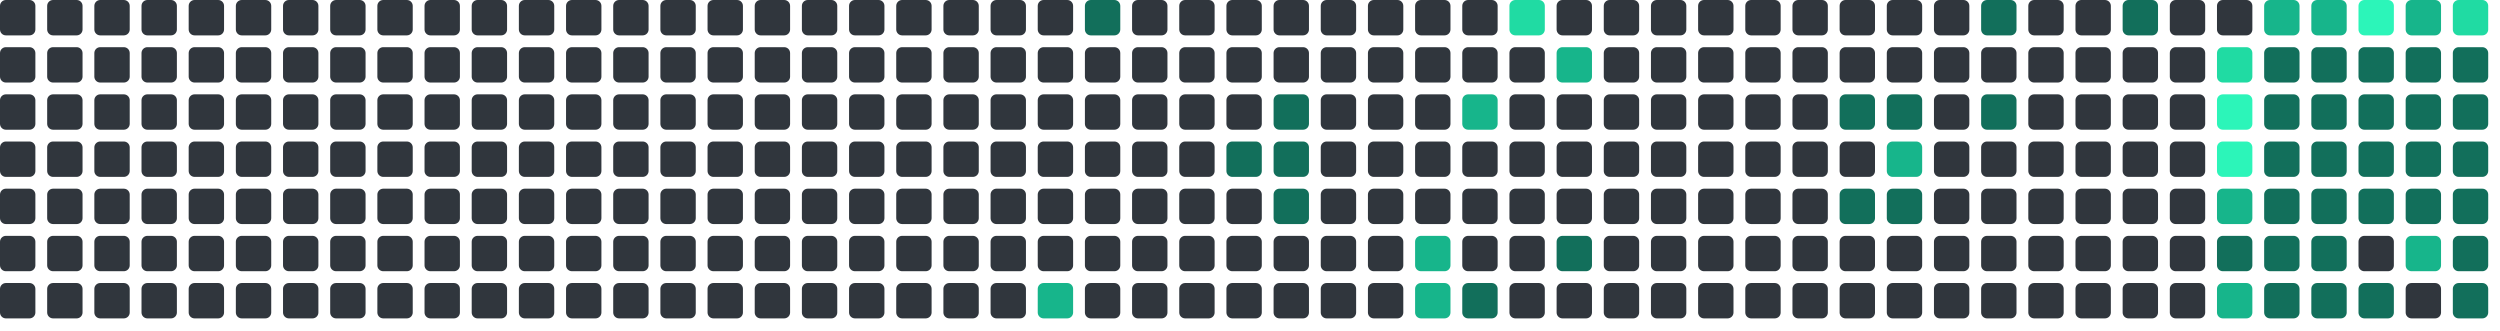
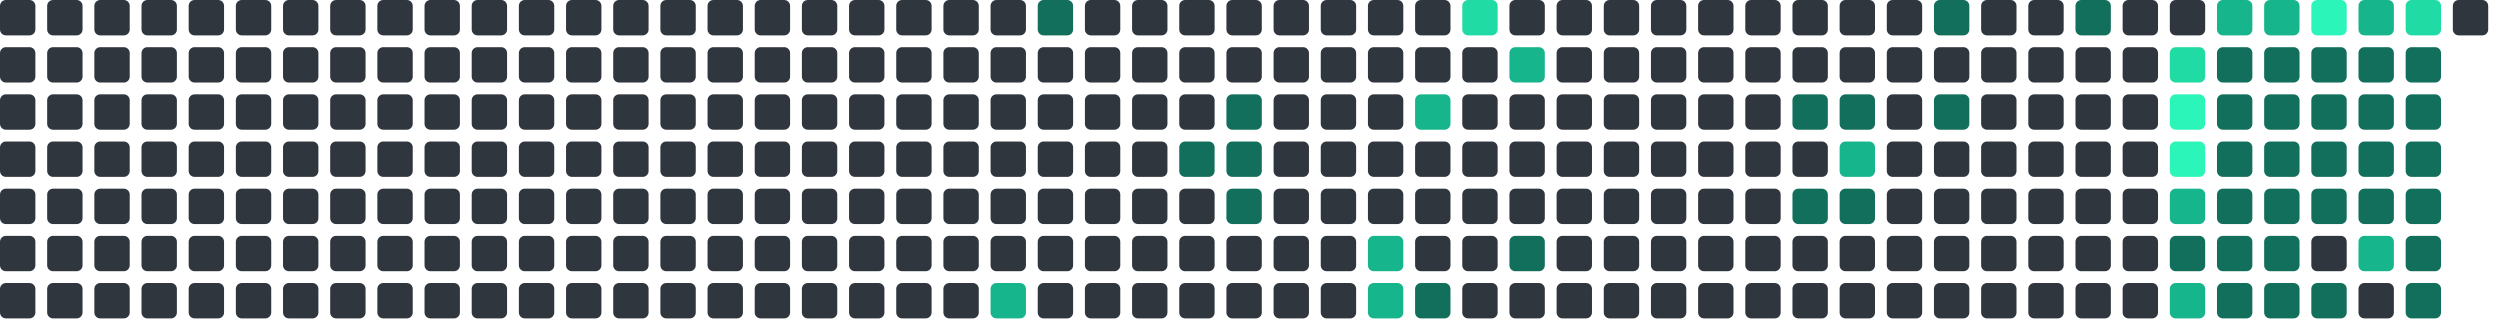
<svg xmlns="http://www.w3.org/2000/svg" viewBox="0 0 848 112" width="848" height="112">
  <rect x="0" y="0" width="12" height="12" rx="2" fill="#30363d" />
  <rect x="0" y="16" width="12" height="12" rx="2" fill="#30363d" />
  <rect x="0" y="32" width="12" height="12" rx="2" fill="#30363d" />
  <rect x="0" y="48" width="12" height="12" rx="2" fill="#30363d" />
  <rect x="0" y="64" width="12" height="12" rx="2" fill="#30363d" />
  <rect x="0" y="80" width="12" height="12" rx="2" fill="#30363d" />
  <rect x="0" y="96" width="12" height="12" rx="2" fill="#30363d" />
  <rect x="16" y="0" width="12" height="12" rx="2" fill="#30363d" />
  <rect x="16" y="16" width="12" height="12" rx="2" fill="#30363d" />
  <rect x="16" y="32" width="12" height="12" rx="2" fill="#30363d" />
  <rect x="16" y="48" width="12" height="12" rx="2" fill="#30363d" />
  <rect x="16" y="64" width="12" height="12" rx="2" fill="#30363d" />
  <rect x="16" y="80" width="12" height="12" rx="2" fill="#30363d" />
  <rect x="16" y="96" width="12" height="12" rx="2" fill="#30363d" />
  <rect x="32" y="0" width="12" height="12" rx="2" fill="#30363d" />
  <rect x="32" y="16" width="12" height="12" rx="2" fill="#30363d" />
  <rect x="32" y="32" width="12" height="12" rx="2" fill="#30363d" />
  <rect x="32" y="48" width="12" height="12" rx="2" fill="#30363d" />
  <rect x="32" y="64" width="12" height="12" rx="2" fill="#30363d" />
  <rect x="32" y="80" width="12" height="12" rx="2" fill="#30363d" />
  <rect x="32" y="96" width="12" height="12" rx="2" fill="#30363d" />
  <rect x="48" y="0" width="12" height="12" rx="2" fill="#30363d" />
  <rect x="48" y="16" width="12" height="12" rx="2" fill="#30363d" />
  <rect x="48" y="32" width="12" height="12" rx="2" fill="#30363d" />
  <rect x="48" y="48" width="12" height="12" rx="2" fill="#30363d" />
  <rect x="48" y="64" width="12" height="12" rx="2" fill="#30363d" />
  <rect x="48" y="80" width="12" height="12" rx="2" fill="#30363d" />
  <rect x="48" y="96" width="12" height="12" rx="2" fill="#30363d" />
  <rect x="64" y="0" width="12" height="12" rx="2" fill="#30363d" />
  <rect x="64" y="16" width="12" height="12" rx="2" fill="#30363d" />
  <rect x="64" y="32" width="12" height="12" rx="2" fill="#30363d" />
  <rect x="64" y="48" width="12" height="12" rx="2" fill="#30363d" />
  <rect x="64" y="64" width="12" height="12" rx="2" fill="#30363d" />
  <rect x="64" y="80" width="12" height="12" rx="2" fill="#30363d" />
  <rect x="64" y="96" width="12" height="12" rx="2" fill="#30363d" />
  <rect x="80" y="0" width="12" height="12" rx="2" fill="#30363d" />
  <rect x="80" y="16" width="12" height="12" rx="2" fill="#30363d" />
  <rect x="80" y="32" width="12" height="12" rx="2" fill="#30363d" />
  <rect x="80" y="48" width="12" height="12" rx="2" fill="#30363d" />
  <rect x="80" y="64" width="12" height="12" rx="2" fill="#30363d" />
  <rect x="80" y="80" width="12" height="12" rx="2" fill="#30363d" />
  <rect x="80" y="96" width="12" height="12" rx="2" fill="#30363d" />
  <rect x="96" y="0" width="12" height="12" rx="2" fill="#30363d" />
  <rect x="96" y="16" width="12" height="12" rx="2" fill="#30363d" />
  <rect x="96" y="32" width="12" height="12" rx="2" fill="#30363d" />
  <rect x="96" y="48" width="12" height="12" rx="2" fill="#30363d" />
  <rect x="96" y="64" width="12" height="12" rx="2" fill="#30363d" />
  <rect x="96" y="80" width="12" height="12" rx="2" fill="#30363d" />
  <rect x="96" y="96" width="12" height="12" rx="2" fill="#30363d" />
  <rect x="112" y="0" width="12" height="12" rx="2" fill="#30363d" />
  <rect x="112" y="16" width="12" height="12" rx="2" fill="#30363d" />
  <rect x="112" y="32" width="12" height="12" rx="2" fill="#30363d" />
  <rect x="112" y="48" width="12" height="12" rx="2" fill="#30363d" />
  <rect x="112" y="64" width="12" height="12" rx="2" fill="#30363d" />
  <rect x="112" y="80" width="12" height="12" rx="2" fill="#30363d" />
  <rect x="112" y="96" width="12" height="12" rx="2" fill="#30363d" />
  <rect x="128" y="0" width="12" height="12" rx="2" fill="#30363d" />
  <rect x="128" y="16" width="12" height="12" rx="2" fill="#30363d" />
  <rect x="128" y="32" width="12" height="12" rx="2" fill="#30363d" />
  <rect x="128" y="48" width="12" height="12" rx="2" fill="#30363d" />
  <rect x="128" y="64" width="12" height="12" rx="2" fill="#30363d" />
  <rect x="128" y="80" width="12" height="12" rx="2" fill="#30363d" />
  <rect x="128" y="96" width="12" height="12" rx="2" fill="#30363d" />
  <rect x="144" y="0" width="12" height="12" rx="2" fill="#30363d" />
  <rect x="144" y="16" width="12" height="12" rx="2" fill="#30363d" />
  <rect x="144" y="32" width="12" height="12" rx="2" fill="#30363d" />
  <rect x="144" y="48" width="12" height="12" rx="2" fill="#30363d" />
  <rect x="144" y="64" width="12" height="12" rx="2" fill="#30363d" />
  <rect x="144" y="80" width="12" height="12" rx="2" fill="#30363d" />
  <rect x="144" y="96" width="12" height="12" rx="2" fill="#30363d" />
  <rect x="160" y="0" width="12" height="12" rx="2" fill="#30363d" />
  <rect x="160" y="16" width="12" height="12" rx="2" fill="#30363d" />
  <rect x="160" y="32" width="12" height="12" rx="2" fill="#30363d" />
  <rect x="160" y="48" width="12" height="12" rx="2" fill="#30363d" />
  <rect x="160" y="64" width="12" height="12" rx="2" fill="#30363d" />
  <rect x="160" y="80" width="12" height="12" rx="2" fill="#30363d" />
  <rect x="160" y="96" width="12" height="12" rx="2" fill="#30363d" />
  <rect x="176" y="0" width="12" height="12" rx="2" fill="#30363d" />
  <rect x="176" y="16" width="12" height="12" rx="2" fill="#30363d" />
  <rect x="176" y="32" width="12" height="12" rx="2" fill="#30363d" />
  <rect x="176" y="48" width="12" height="12" rx="2" fill="#30363d" />
  <rect x="176" y="64" width="12" height="12" rx="2" fill="#30363d" />
  <rect x="176" y="80" width="12" height="12" rx="2" fill="#30363d" />
  <rect x="176" y="96" width="12" height="12" rx="2" fill="#30363d" />
  <rect x="192" y="0" width="12" height="12" rx="2" fill="#30363d" />
  <rect x="192" y="16" width="12" height="12" rx="2" fill="#30363d" />
  <rect x="192" y="32" width="12" height="12" rx="2" fill="#30363d" />
  <rect x="192" y="48" width="12" height="12" rx="2" fill="#30363d" />
  <rect x="192" y="64" width="12" height="12" rx="2" fill="#30363d" />
  <rect x="192" y="80" width="12" height="12" rx="2" fill="#30363d" />
  <rect x="192" y="96" width="12" height="12" rx="2" fill="#30363d" />
  <rect x="208" y="0" width="12" height="12" rx="2" fill="#30363d" />
  <rect x="208" y="16" width="12" height="12" rx="2" fill="#30363d" />
  <rect x="208" y="32" width="12" height="12" rx="2" fill="#30363d" />
  <rect x="208" y="48" width="12" height="12" rx="2" fill="#30363d" />
  <rect x="208" y="64" width="12" height="12" rx="2" fill="#30363d" />
  <rect x="208" y="80" width="12" height="12" rx="2" fill="#30363d" />
  <rect x="208" y="96" width="12" height="12" rx="2" fill="#30363d" />
  <rect x="224" y="0" width="12" height="12" rx="2" fill="#30363d" />
  <rect x="224" y="16" width="12" height="12" rx="2" fill="#30363d" />
  <rect x="224" y="32" width="12" height="12" rx="2" fill="#30363d" />
  <rect x="224" y="48" width="12" height="12" rx="2" fill="#30363d" />
  <rect x="224" y="64" width="12" height="12" rx="2" fill="#30363d" />
  <rect x="224" y="80" width="12" height="12" rx="2" fill="#30363d" />
  <rect x="224" y="96" width="12" height="12" rx="2" fill="#30363d" />
  <rect x="240" y="0" width="12" height="12" rx="2" fill="#30363d" />
  <rect x="240" y="16" width="12" height="12" rx="2" fill="#30363d" />
  <rect x="240" y="32" width="12" height="12" rx="2" fill="#30363d" />
  <rect x="240" y="48" width="12" height="12" rx="2" fill="#30363d" />
  <rect x="240" y="64" width="12" height="12" rx="2" fill="#30363d" />
  <rect x="240" y="80" width="12" height="12" rx="2" fill="#30363d" />
  <rect x="240" y="96" width="12" height="12" rx="2" fill="#30363d" />
  <rect x="256" y="0" width="12" height="12" rx="2" fill="#30363d" />
  <rect x="256" y="16" width="12" height="12" rx="2" fill="#30363d" />
  <rect x="256" y="32" width="12" height="12" rx="2" fill="#30363d" />
  <rect x="256" y="48" width="12" height="12" rx="2" fill="#30363d" />
  <rect x="256" y="64" width="12" height="12" rx="2" fill="#30363d" />
  <rect x="256" y="80" width="12" height="12" rx="2" fill="#30363d" />
  <rect x="256" y="96" width="12" height="12" rx="2" fill="#30363d" />
  <rect x="272" y="0" width="12" height="12" rx="2" fill="#30363d" />
  <rect x="272" y="16" width="12" height="12" rx="2" fill="#30363d" />
  <rect x="272" y="32" width="12" height="12" rx="2" fill="#30363d" />
  <rect x="272" y="48" width="12" height="12" rx="2" fill="#30363d" />
  <rect x="272" y="64" width="12" height="12" rx="2" fill="#30363d" />
  <rect x="272" y="80" width="12" height="12" rx="2" fill="#30363d" />
  <rect x="272" y="96" width="12" height="12" rx="2" fill="#30363d" />
  <rect x="288" y="0" width="12" height="12" rx="2" fill="#30363d" />
  <rect x="288" y="16" width="12" height="12" rx="2" fill="#30363d" />
  <rect x="288" y="32" width="12" height="12" rx="2" fill="#30363d" />
  <rect x="288" y="48" width="12" height="12" rx="2" fill="#30363d" />
  <rect x="288" y="64" width="12" height="12" rx="2" fill="#30363d" />
  <rect x="288" y="80" width="12" height="12" rx="2" fill="#30363d" />
  <rect x="288" y="96" width="12" height="12" rx="2" fill="#30363d" />
  <rect x="304" y="0" width="12" height="12" rx="2" fill="#30363d" />
  <rect x="304" y="16" width="12" height="12" rx="2" fill="#30363d" />
  <rect x="304" y="32" width="12" height="12" rx="2" fill="#30363d" />
  <rect x="304" y="48" width="12" height="12" rx="2" fill="#30363d" />
  <rect x="304" y="64" width="12" height="12" rx="2" fill="#30363d" />
  <rect x="304" y="80" width="12" height="12" rx="2" fill="#30363d" />
  <rect x="304" y="96" width="12" height="12" rx="2" fill="#30363d" />
  <rect x="320" y="0" width="12" height="12" rx="2" fill="#30363d" />
  <rect x="320" y="16" width="12" height="12" rx="2" fill="#30363d" />
  <rect x="320" y="32" width="12" height="12" rx="2" fill="#30363d" />
  <rect x="320" y="48" width="12" height="12" rx="2" fill="#30363d" />
  <rect x="320" y="64" width="12" height="12" rx="2" fill="#30363d" />
  <rect x="320" y="80" width="12" height="12" rx="2" fill="#30363d" />
  <rect x="320" y="96" width="12" height="12" rx="2" fill="#30363d" />
  <rect x="336" y="0" width="12" height="12" rx="2" fill="#30363d" />
  <rect x="336" y="16" width="12" height="12" rx="2" fill="#30363d" />
  <rect x="336" y="32" width="12" height="12" rx="2" fill="#30363d" />
  <rect x="336" y="48" width="12" height="12" rx="2" fill="#30363d" />
  <rect x="336" y="64" width="12" height="12" rx="2" fill="#30363d" />
  <rect x="336" y="80" width="12" height="12" rx="2" fill="#30363d" />
-   <rect x="336" y="96" width="12" height="12" rx="2" fill="#30363d" />
-   <rect x="352" y="0" width="12" height="12" rx="2" fill="#30363d" />
+   <rect x="336" y="96" width="12" height="12" rx="2" fill="#17b58b" />
+   <rect x="352" y="0" width="12" height="12" rx="2" fill="#126F5B" />
  <rect x="352" y="16" width="12" height="12" rx="2" fill="#30363d" />
  <rect x="352" y="32" width="12" height="12" rx="2" fill="#30363d" />
  <rect x="352" y="48" width="12" height="12" rx="2" fill="#30363d" />
  <rect x="352" y="64" width="12" height="12" rx="2" fill="#30363d" />
  <rect x="352" y="80" width="12" height="12" rx="2" fill="#30363d" />
-   <rect x="352" y="96" width="12" height="12" rx="2" fill="#17b58b" />
-   <rect x="368" y="0" width="12" height="12" rx="2" fill="#126F5B" />
+   <rect x="352" y="96" width="12" height="12" rx="2" fill="#30363d" />
+   <rect x="368" y="0" width="12" height="12" rx="2" fill="#30363d" />
  <rect x="368" y="16" width="12" height="12" rx="2" fill="#30363d" />
  <rect x="368" y="32" width="12" height="12" rx="2" fill="#30363d" />
  <rect x="368" y="48" width="12" height="12" rx="2" fill="#30363d" />
  <rect x="368" y="64" width="12" height="12" rx="2" fill="#30363d" />
  <rect x="368" y="80" width="12" height="12" rx="2" fill="#30363d" />
  <rect x="368" y="96" width="12" height="12" rx="2" fill="#30363d" />
  <rect x="384" y="0" width="12" height="12" rx="2" fill="#30363d" />
  <rect x="384" y="16" width="12" height="12" rx="2" fill="#30363d" />
  <rect x="384" y="32" width="12" height="12" rx="2" fill="#30363d" />
  <rect x="384" y="48" width="12" height="12" rx="2" fill="#30363d" />
  <rect x="384" y="64" width="12" height="12" rx="2" fill="#30363d" />
  <rect x="384" y="80" width="12" height="12" rx="2" fill="#30363d" />
  <rect x="384" y="96" width="12" height="12" rx="2" fill="#30363d" />
  <rect x="400" y="0" width="12" height="12" rx="2" fill="#30363d" />
  <rect x="400" y="16" width="12" height="12" rx="2" fill="#30363d" />
  <rect x="400" y="32" width="12" height="12" rx="2" fill="#30363d" />
-   <rect x="400" y="48" width="12" height="12" rx="2" fill="#30363d" />
+   <rect x="400" y="48" width="12" height="12" rx="2" fill="#126F5B" />
  <rect x="400" y="64" width="12" height="12" rx="2" fill="#30363d" />
  <rect x="400" y="80" width="12" height="12" rx="2" fill="#30363d" />
  <rect x="400" y="96" width="12" height="12" rx="2" fill="#30363d" />
  <rect x="416" y="0" width="12" height="12" rx="2" fill="#30363d" />
  <rect x="416" y="16" width="12" height="12" rx="2" fill="#30363d" />
-   <rect x="416" y="32" width="12" height="12" rx="2" fill="#30363d" />
+   <rect x="416" y="32" width="12" height="12" rx="2" fill="#126F5B" />
  <rect x="416" y="48" width="12" height="12" rx="2" fill="#126F5B" />
-   <rect x="416" y="64" width="12" height="12" rx="2" fill="#30363d" />
+   <rect x="416" y="64" width="12" height="12" rx="2" fill="#126F5B" />
  <rect x="416" y="80" width="12" height="12" rx="2" fill="#30363d" />
  <rect x="416" y="96" width="12" height="12" rx="2" fill="#30363d" />
  <rect x="432" y="0" width="12" height="12" rx="2" fill="#30363d" />
  <rect x="432" y="16" width="12" height="12" rx="2" fill="#30363d" />
-   <rect x="432" y="32" width="12" height="12" rx="2" fill="#126F5B" />
-   <rect x="432" y="48" width="12" height="12" rx="2" fill="#126F5B" />
-   <rect x="432" y="64" width="12" height="12" rx="2" fill="#126F5B" />
+   <rect x="432" y="32" width="12" height="12" rx="2" fill="#30363d" />
+   <rect x="432" y="48" width="12" height="12" rx="2" fill="#30363d" />
+   <rect x="432" y="64" width="12" height="12" rx="2" fill="#30363d" />
  <rect x="432" y="80" width="12" height="12" rx="2" fill="#30363d" />
  <rect x="432" y="96" width="12" height="12" rx="2" fill="#30363d" />
  <rect x="448" y="0" width="12" height="12" rx="2" fill="#30363d" />
  <rect x="448" y="16" width="12" height="12" rx="2" fill="#30363d" />
  <rect x="448" y="32" width="12" height="12" rx="2" fill="#30363d" />
  <rect x="448" y="48" width="12" height="12" rx="2" fill="#30363d" />
  <rect x="448" y="64" width="12" height="12" rx="2" fill="#30363d" />
  <rect x="448" y="80" width="12" height="12" rx="2" fill="#30363d" />
  <rect x="448" y="96" width="12" height="12" rx="2" fill="#30363d" />
  <rect x="464" y="0" width="12" height="12" rx="2" fill="#30363d" />
  <rect x="464" y="16" width="12" height="12" rx="2" fill="#30363d" />
  <rect x="464" y="32" width="12" height="12" rx="2" fill="#30363d" />
  <rect x="464" y="48" width="12" height="12" rx="2" fill="#30363d" />
  <rect x="464" y="64" width="12" height="12" rx="2" fill="#30363d" />
-   <rect x="464" y="80" width="12" height="12" rx="2" fill="#30363d" />
-   <rect x="464" y="96" width="12" height="12" rx="2" fill="#30363d" />
+   <rect x="464" y="80" width="12" height="12" rx="2" fill="#17b58b" />
+   <rect x="464" y="96" width="12" height="12" rx="2" fill="#17b58b" />
  <rect x="480" y="0" width="12" height="12" rx="2" fill="#30363d" />
  <rect x="480" y="16" width="12" height="12" rx="2" fill="#30363d" />
-   <rect x="480" y="32" width="12" height="12" rx="2" fill="#30363d" />
+   <rect x="480" y="32" width="12" height="12" rx="2" fill="#17b58b" />
  <rect x="480" y="48" width="12" height="12" rx="2" fill="#30363d" />
  <rect x="480" y="64" width="12" height="12" rx="2" fill="#30363d" />
-   <rect x="480" y="80" width="12" height="12" rx="2" fill="#17b58b" />
-   <rect x="480" y="96" width="12" height="12" rx="2" fill="#17b58b" />
-   <rect x="496" y="0" width="12" height="12" rx="2" fill="#30363d" />
+   <rect x="480" y="80" width="12" height="12" rx="2" fill="#30363d" />
+   <rect x="480" y="96" width="12" height="12" rx="2" fill="#126F5B" />
+   <rect x="496" y="0" width="12" height="12" rx="2" fill="#20dba3" />
  <rect x="496" y="16" width="12" height="12" rx="2" fill="#30363d" />
-   <rect x="496" y="32" width="12" height="12" rx="2" fill="#17b58b" />
+   <rect x="496" y="32" width="12" height="12" rx="2" fill="#30363d" />
  <rect x="496" y="48" width="12" height="12" rx="2" fill="#30363d" />
  <rect x="496" y="64" width="12" height="12" rx="2" fill="#30363d" />
  <rect x="496" y="80" width="12" height="12" rx="2" fill="#30363d" />
-   <rect x="496" y="96" width="12" height="12" rx="2" fill="#126F5B" />
-   <rect x="512" y="0" width="12" height="12" rx="2" fill="#20dba3" />
-   <rect x="512" y="16" width="12" height="12" rx="2" fill="#30363d" />
+   <rect x="496" y="96" width="12" height="12" rx="2" fill="#30363d" />
+   <rect x="512" y="0" width="12" height="12" rx="2" fill="#30363d" />
+   <rect x="512" y="16" width="12" height="12" rx="2" fill="#17b58b" />
  <rect x="512" y="32" width="12" height="12" rx="2" fill="#30363d" />
  <rect x="512" y="48" width="12" height="12" rx="2" fill="#30363d" />
  <rect x="512" y="64" width="12" height="12" rx="2" fill="#30363d" />
-   <rect x="512" y="80" width="12" height="12" rx="2" fill="#30363d" />
+   <rect x="512" y="80" width="12" height="12" rx="2" fill="#126F5B" />
  <rect x="512" y="96" width="12" height="12" rx="2" fill="#30363d" />
  <rect x="528" y="0" width="12" height="12" rx="2" fill="#30363d" />
-   <rect x="528" y="16" width="12" height="12" rx="2" fill="#17b58b" />
+   <rect x="528" y="16" width="12" height="12" rx="2" fill="#30363d" />
  <rect x="528" y="32" width="12" height="12" rx="2" fill="#30363d" />
  <rect x="528" y="48" width="12" height="12" rx="2" fill="#30363d" />
  <rect x="528" y="64" width="12" height="12" rx="2" fill="#30363d" />
-   <rect x="528" y="80" width="12" height="12" rx="2" fill="#126F5B" />
+   <rect x="528" y="80" width="12" height="12" rx="2" fill="#30363d" />
  <rect x="528" y="96" width="12" height="12" rx="2" fill="#30363d" />
  <rect x="544" y="0" width="12" height="12" rx="2" fill="#30363d" />
  <rect x="544" y="16" width="12" height="12" rx="2" fill="#30363d" />
  <rect x="544" y="32" width="12" height="12" rx="2" fill="#30363d" />
  <rect x="544" y="48" width="12" height="12" rx="2" fill="#30363d" />
  <rect x="544" y="64" width="12" height="12" rx="2" fill="#30363d" />
  <rect x="544" y="80" width="12" height="12" rx="2" fill="#30363d" />
  <rect x="544" y="96" width="12" height="12" rx="2" fill="#30363d" />
  <rect x="560" y="0" width="12" height="12" rx="2" fill="#30363d" />
  <rect x="560" y="16" width="12" height="12" rx="2" fill="#30363d" />
  <rect x="560" y="32" width="12" height="12" rx="2" fill="#30363d" />
  <rect x="560" y="48" width="12" height="12" rx="2" fill="#30363d" />
  <rect x="560" y="64" width="12" height="12" rx="2" fill="#30363d" />
  <rect x="560" y="80" width="12" height="12" rx="2" fill="#30363d" />
  <rect x="560" y="96" width="12" height="12" rx="2" fill="#30363d" />
  <rect x="576" y="0" width="12" height="12" rx="2" fill="#30363d" />
  <rect x="576" y="16" width="12" height="12" rx="2" fill="#30363d" />
  <rect x="576" y="32" width="12" height="12" rx="2" fill="#30363d" />
  <rect x="576" y="48" width="12" height="12" rx="2" fill="#30363d" />
  <rect x="576" y="64" width="12" height="12" rx="2" fill="#30363d" />
  <rect x="576" y="80" width="12" height="12" rx="2" fill="#30363d" />
  <rect x="576" y="96" width="12" height="12" rx="2" fill="#30363d" />
  <rect x="592" y="0" width="12" height="12" rx="2" fill="#30363d" />
  <rect x="592" y="16" width="12" height="12" rx="2" fill="#30363d" />
  <rect x="592" y="32" width="12" height="12" rx="2" fill="#30363d" />
  <rect x="592" y="48" width="12" height="12" rx="2" fill="#30363d" />
  <rect x="592" y="64" width="12" height="12" rx="2" fill="#30363d" />
  <rect x="592" y="80" width="12" height="12" rx="2" fill="#30363d" />
  <rect x="592" y="96" width="12" height="12" rx="2" fill="#30363d" />
  <rect x="608" y="0" width="12" height="12" rx="2" fill="#30363d" />
  <rect x="608" y="16" width="12" height="12" rx="2" fill="#30363d" />
-   <rect x="608" y="32" width="12" height="12" rx="2" fill="#30363d" />
+   <rect x="608" y="32" width="12" height="12" rx="2" fill="#126F5B" />
  <rect x="608" y="48" width="12" height="12" rx="2" fill="#30363d" />
-   <rect x="608" y="64" width="12" height="12" rx="2" fill="#30363d" />
+   <rect x="608" y="64" width="12" height="12" rx="2" fill="#126F5B" />
  <rect x="608" y="80" width="12" height="12" rx="2" fill="#30363d" />
  <rect x="608" y="96" width="12" height="12" rx="2" fill="#30363d" />
  <rect x="624" y="0" width="12" height="12" rx="2" fill="#30363d" />
  <rect x="624" y="16" width="12" height="12" rx="2" fill="#30363d" />
  <rect x="624" y="32" width="12" height="12" rx="2" fill="#126F5B" />
-   <rect x="624" y="48" width="12" height="12" rx="2" fill="#30363d" />
+   <rect x="624" y="48" width="12" height="12" rx="2" fill="#17b58b" />
  <rect x="624" y="64" width="12" height="12" rx="2" fill="#126F5B" />
  <rect x="624" y="80" width="12" height="12" rx="2" fill="#30363d" />
  <rect x="624" y="96" width="12" height="12" rx="2" fill="#30363d" />
  <rect x="640" y="0" width="12" height="12" rx="2" fill="#30363d" />
  <rect x="640" y="16" width="12" height="12" rx="2" fill="#30363d" />
-   <rect x="640" y="32" width="12" height="12" rx="2" fill="#126F5B" />
-   <rect x="640" y="48" width="12" height="12" rx="2" fill="#17b58b" />
-   <rect x="640" y="64" width="12" height="12" rx="2" fill="#126F5B" />
+   <rect x="640" y="32" width="12" height="12" rx="2" fill="#30363d" />
+   <rect x="640" y="48" width="12" height="12" rx="2" fill="#30363d" />
+   <rect x="640" y="64" width="12" height="12" rx="2" fill="#30363d" />
  <rect x="640" y="80" width="12" height="12" rx="2" fill="#30363d" />
  <rect x="640" y="96" width="12" height="12" rx="2" fill="#30363d" />
-   <rect x="656" y="0" width="12" height="12" rx="2" fill="#30363d" />
+   <rect x="656" y="0" width="12" height="12" rx="2" fill="#126F5B" />
  <rect x="656" y="16" width="12" height="12" rx="2" fill="#30363d" />
-   <rect x="656" y="32" width="12" height="12" rx="2" fill="#30363d" />
+   <rect x="656" y="32" width="12" height="12" rx="2" fill="#126F5B" />
  <rect x="656" y="48" width="12" height="12" rx="2" fill="#30363d" />
  <rect x="656" y="64" width="12" height="12" rx="2" fill="#30363d" />
  <rect x="656" y="80" width="12" height="12" rx="2" fill="#30363d" />
  <rect x="656" y="96" width="12" height="12" rx="2" fill="#30363d" />
-   <rect x="672" y="0" width="12" height="12" rx="2" fill="#126F5B" />
+   <rect x="672" y="0" width="12" height="12" rx="2" fill="#30363d" />
  <rect x="672" y="16" width="12" height="12" rx="2" fill="#30363d" />
-   <rect x="672" y="32" width="12" height="12" rx="2" fill="#126F5B" />
+   <rect x="672" y="32" width="12" height="12" rx="2" fill="#30363d" />
  <rect x="672" y="48" width="12" height="12" rx="2" fill="#30363d" />
  <rect x="672" y="64" width="12" height="12" rx="2" fill="#30363d" />
  <rect x="672" y="80" width="12" height="12" rx="2" fill="#30363d" />
  <rect x="672" y="96" width="12" height="12" rx="2" fill="#30363d" />
  <rect x="688" y="0" width="12" height="12" rx="2" fill="#30363d" />
  <rect x="688" y="16" width="12" height="12" rx="2" fill="#30363d" />
  <rect x="688" y="32" width="12" height="12" rx="2" fill="#30363d" />
  <rect x="688" y="48" width="12" height="12" rx="2" fill="#30363d" />
  <rect x="688" y="64" width="12" height="12" rx="2" fill="#30363d" />
  <rect x="688" y="80" width="12" height="12" rx="2" fill="#30363d" />
  <rect x="688" y="96" width="12" height="12" rx="2" fill="#30363d" />
-   <rect x="704" y="0" width="12" height="12" rx="2" fill="#30363d" />
+   <rect x="704" y="0" width="12" height="12" rx="2" fill="#126F5B" />
  <rect x="704" y="16" width="12" height="12" rx="2" fill="#30363d" />
  <rect x="704" y="32" width="12" height="12" rx="2" fill="#30363d" />
  <rect x="704" y="48" width="12" height="12" rx="2" fill="#30363d" />
  <rect x="704" y="64" width="12" height="12" rx="2" fill="#30363d" />
  <rect x="704" y="80" width="12" height="12" rx="2" fill="#30363d" />
  <rect x="704" y="96" width="12" height="12" rx="2" fill="#30363d" />
-   <rect x="720" y="0" width="12" height="12" rx="2" fill="#126F5B" />
+   <rect x="720" y="0" width="12" height="12" rx="2" fill="#30363d" />
  <rect x="720" y="16" width="12" height="12" rx="2" fill="#30363d" />
  <rect x="720" y="32" width="12" height="12" rx="2" fill="#30363d" />
  <rect x="720" y="48" width="12" height="12" rx="2" fill="#30363d" />
  <rect x="720" y="64" width="12" height="12" rx="2" fill="#30363d" />
  <rect x="720" y="80" width="12" height="12" rx="2" fill="#30363d" />
  <rect x="720" y="96" width="12" height="12" rx="2" fill="#30363d" />
  <rect x="736" y="0" width="12" height="12" rx="2" fill="#30363d" />
-   <rect x="736" y="16" width="12" height="12" rx="2" fill="#30363d" />
-   <rect x="736" y="32" width="12" height="12" rx="2" fill="#30363d" />
-   <rect x="736" y="48" width="12" height="12" rx="2" fill="#30363d" />
-   <rect x="736" y="64" width="12" height="12" rx="2" fill="#30363d" />
-   <rect x="736" y="80" width="12" height="12" rx="2" fill="#30363d" />
-   <rect x="736" y="96" width="12" height="12" rx="2" fill="#30363d" />
-   <rect x="752" y="0" width="12" height="12" rx="2" fill="#30363d" />
-   <rect x="752" y="16" width="12" height="12" rx="2" fill="#20dba3" />
-   <rect x="752" y="32" width="12" height="12" rx="2" fill="#2CF5B9" />
-   <rect x="752" y="48" width="12" height="12" rx="2" fill="#2CF5B9" />
-   <rect x="752" y="64" width="12" height="12" rx="2" fill="#17b58b" />
+   <rect x="736" y="16" width="12" height="12" rx="2" fill="#20dba3" />
+   <rect x="736" y="32" width="12" height="12" rx="2" fill="#2CF5B9" />
+   <rect x="736" y="48" width="12" height="12" rx="2" fill="#2CF5B9" />
+   <rect x="736" y="64" width="12" height="12" rx="2" fill="#17b58b" />
+   <rect x="736" y="80" width="12" height="12" rx="2" fill="#126F5B" />
+   <rect x="736" y="96" width="12" height="12" rx="2" fill="#17b58b" />
+   <rect x="752" y="0" width="12" height="12" rx="2" fill="#17b58b" />
+   <rect x="752" y="16" width="12" height="12" rx="2" fill="#126F5B" />
+   <rect x="752" y="32" width="12" height="12" rx="2" fill="#126F5B" />
+   <rect x="752" y="48" width="12" height="12" rx="2" fill="#126F5B" />
+   <rect x="752" y="64" width="12" height="12" rx="2" fill="#126F5B" />
  <rect x="752" y="80" width="12" height="12" rx="2" fill="#126F5B" />
-   <rect x="752" y="96" width="12" height="12" rx="2" fill="#17b58b" />
+   <rect x="752" y="96" width="12" height="12" rx="2" fill="#126F5B" />
  <rect x="768" y="0" width="12" height="12" rx="2" fill="#17b58b" />
  <rect x="768" y="16" width="12" height="12" rx="2" fill="#126F5B" />
  <rect x="768" y="32" width="12" height="12" rx="2" fill="#126F5B" />
  <rect x="768" y="48" width="12" height="12" rx="2" fill="#126F5B" />
  <rect x="768" y="64" width="12" height="12" rx="2" fill="#126F5B" />
  <rect x="768" y="80" width="12" height="12" rx="2" fill="#126F5B" />
  <rect x="768" y="96" width="12" height="12" rx="2" fill="#126F5B" />
-   <rect x="784" y="0" width="12" height="12" rx="2" fill="#17b58b" />
+   <rect x="784" y="0" width="12" height="12" rx="2" fill="#2CF5B9" />
  <rect x="784" y="16" width="12" height="12" rx="2" fill="#126F5B" />
  <rect x="784" y="32" width="12" height="12" rx="2" fill="#126F5B" />
  <rect x="784" y="48" width="12" height="12" rx="2" fill="#126F5B" />
  <rect x="784" y="64" width="12" height="12" rx="2" fill="#126F5B" />
-   <rect x="784" y="80" width="12" height="12" rx="2" fill="#126F5B" />
+   <rect x="784" y="80" width="12" height="12" rx="2" fill="#30363d" />
  <rect x="784" y="96" width="12" height="12" rx="2" fill="#126F5B" />
-   <rect x="800" y="0" width="12" height="12" rx="2" fill="#2CF5B9" />
+   <rect x="800" y="0" width="12" height="12" rx="2" fill="#17b58b" />
  <rect x="800" y="16" width="12" height="12" rx="2" fill="#126F5B" />
  <rect x="800" y="32" width="12" height="12" rx="2" fill="#126F5B" />
  <rect x="800" y="48" width="12" height="12" rx="2" fill="#126F5B" />
  <rect x="800" y="64" width="12" height="12" rx="2" fill="#126F5B" />
-   <rect x="800" y="80" width="12" height="12" rx="2" fill="#30363d" />
-   <rect x="800" y="96" width="12" height="12" rx="2" fill="#126F5B" />
-   <rect x="816" y="0" width="12" height="12" rx="2" fill="#17b58b" />
+   <rect x="800" y="80" width="12" height="12" rx="2" fill="#17b58b" />
+   <rect x="800" y="96" width="12" height="12" rx="2" fill="#30363d" />
+   <rect x="816" y="0" width="12" height="12" rx="2" fill="#20dba3" />
  <rect x="816" y="16" width="12" height="12" rx="2" fill="#126F5B" />
  <rect x="816" y="32" width="12" height="12" rx="2" fill="#126F5B" />
  <rect x="816" y="48" width="12" height="12" rx="2" fill="#126F5B" />
  <rect x="816" y="64" width="12" height="12" rx="2" fill="#126F5B" />
-   <rect x="816" y="80" width="12" height="12" rx="2" fill="#17b58b" />
-   <rect x="816" y="96" width="12" height="12" rx="2" fill="#30363d" />
-   <rect x="832" y="0" width="12" height="12" rx="2" fill="#20dba3" />
-   <rect x="832" y="16" width="12" height="12" rx="2" fill="#126F5B" />
-   <rect x="832" y="32" width="12" height="12" rx="2" fill="#126F5B" />
-   <rect x="832" y="48" width="12" height="12" rx="2" fill="#126F5B" />
-   <rect x="832" y="64" width="12" height="12" rx="2" fill="#126F5B" />
-   <rect x="832" y="80" width="12" height="12" rx="2" fill="#126F5B" />
-   <rect x="832" y="96" width="12" height="12" rx="2" fill="#126F5B" />
+   <rect x="816" y="80" width="12" height="12" rx="2" fill="#126F5B" />
+   <rect x="816" y="96" width="12" height="12" rx="2" fill="#126F5B" />
+   <rect x="832" y="0" width="12" height="12" rx="2" fill="#30363d" />
</svg>
